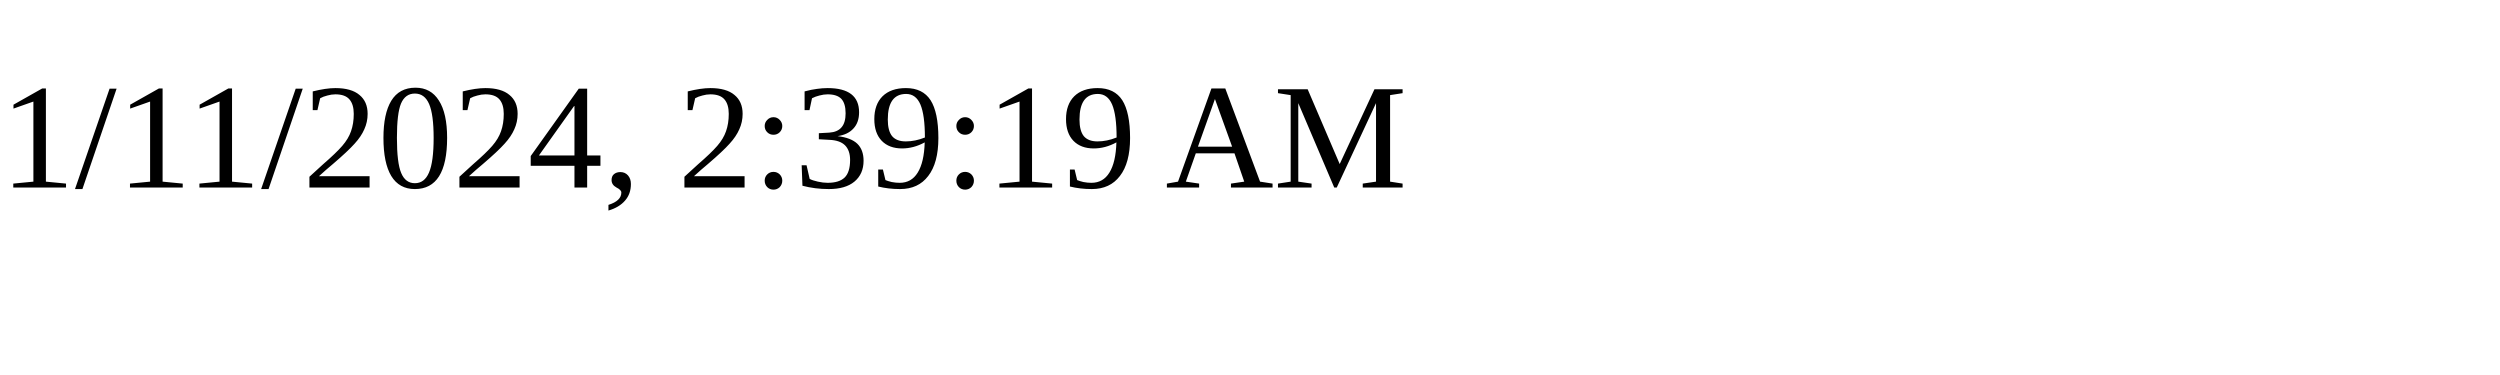
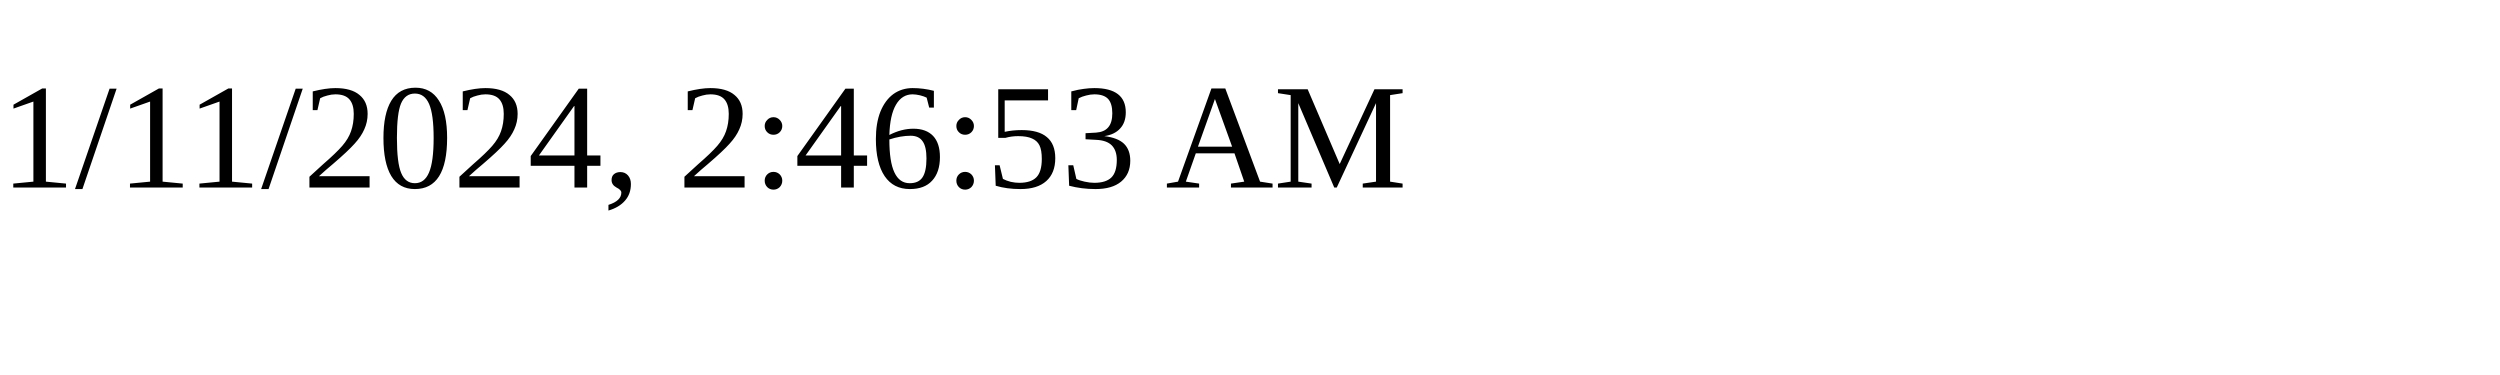
<svg xmlns="http://www.w3.org/2000/svg" height="30" width="200">
-   <text x="0" y="15">1/11/2024, 2:39:19 AM</text>
+   <text x="0" y="15">1/11/2024, 2:46:53 AM</text>
</svg>
